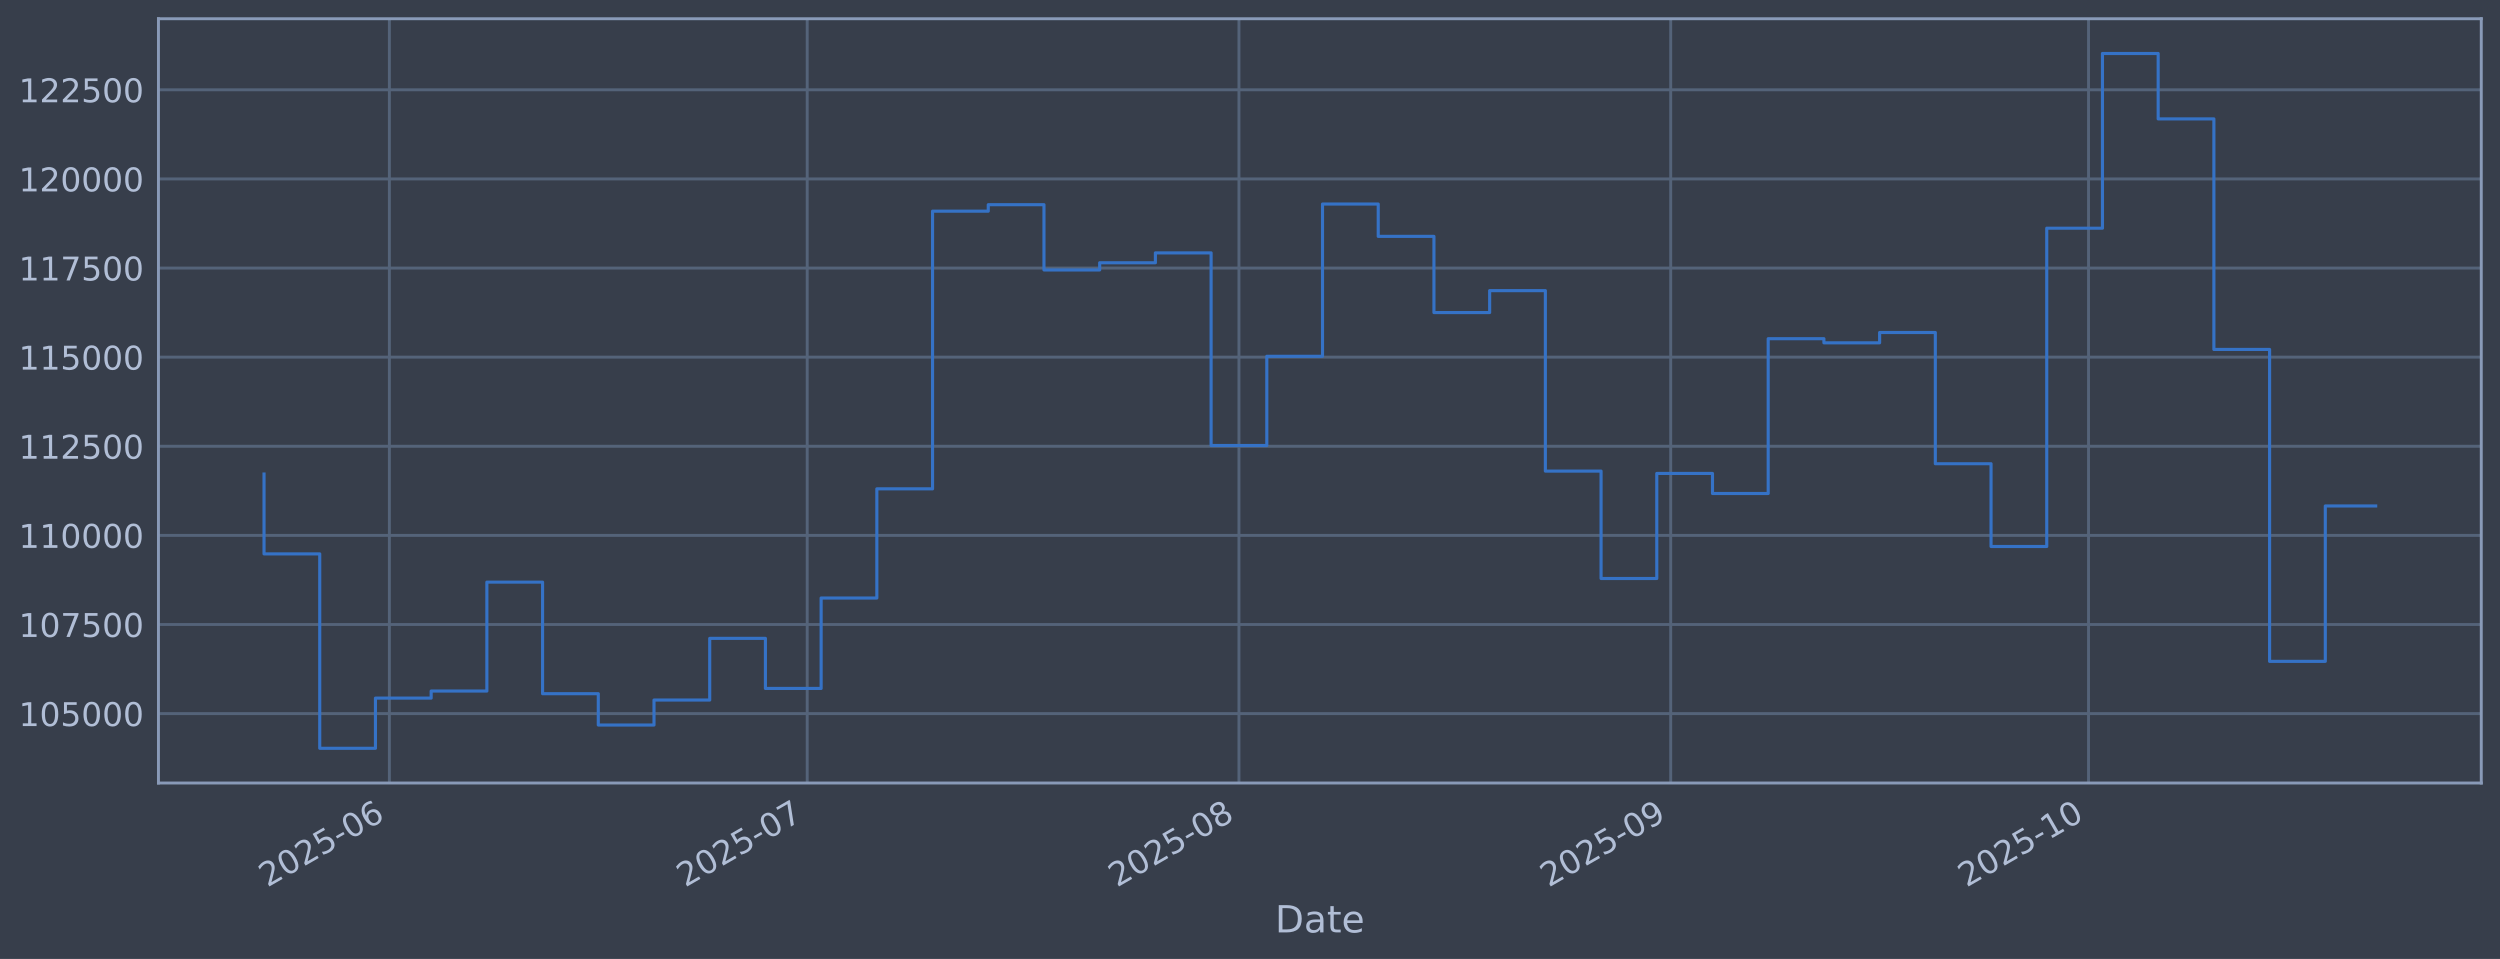
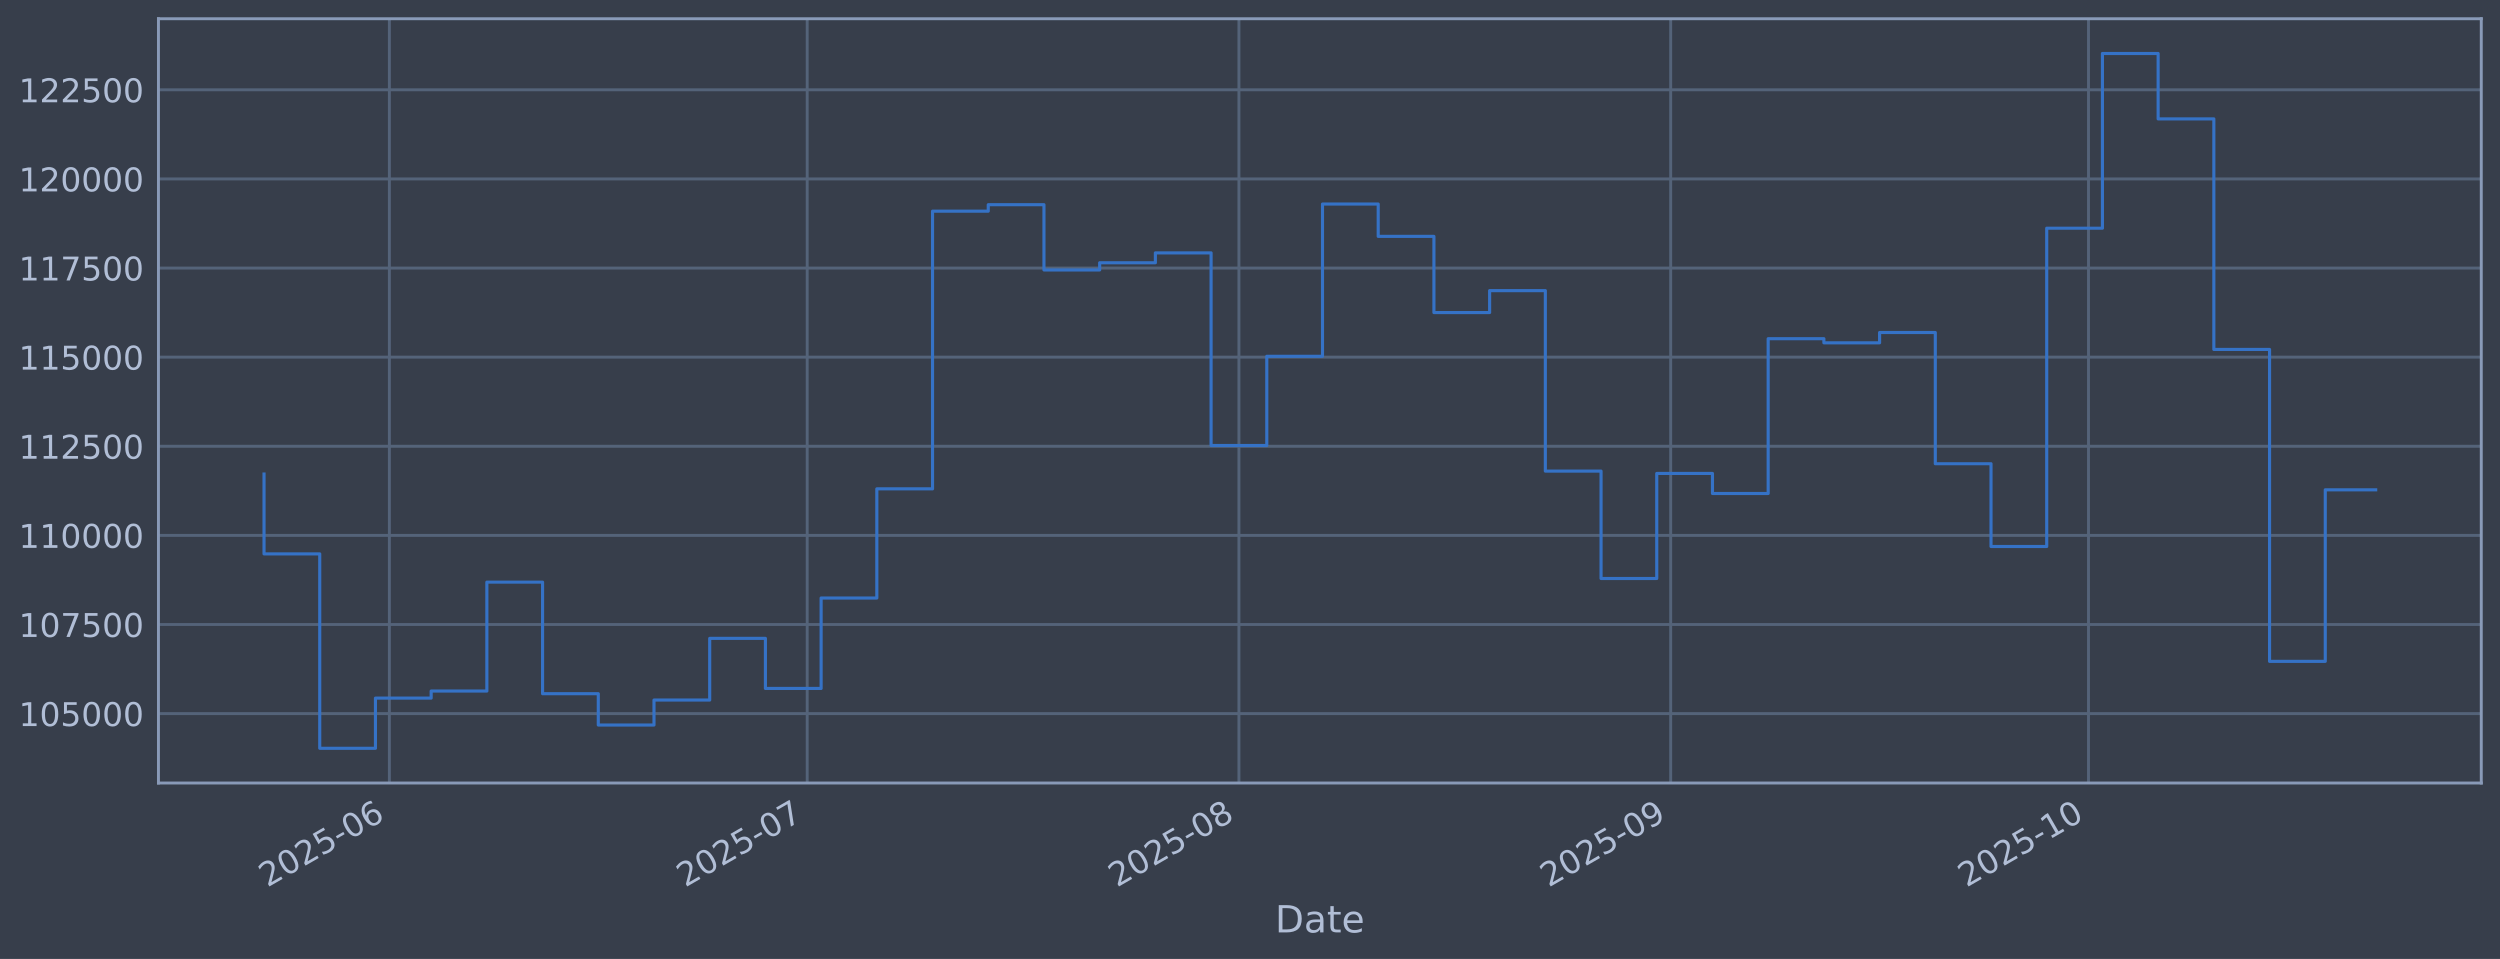
<svg xmlns="http://www.w3.org/2000/svg" xmlns:xlink="http://www.w3.org/1999/xlink" width="960.9pt" height="368.58pt" viewBox="0 0 960.9 368.58" version="1.1">
  <defs>
    <style type="text/css">*{stroke-linejoin: round; stroke-linecap: butt}</style>
  </defs>
  <g id="figure_1">
    <g id="patch_1">
      <path d="M 0 368.58  L 960.9 368.58  L 960.9 0  L 0 0  z " style="fill: #373e4b" />
    </g>
    <g id="axes_1">
      <g id="patch_2">
        <path d="M 60.901 300.96  L 953.701 300.96  L 953.701 7.2  L 60.901 7.2  z " style="fill: #373e4b" />
      </g>
      <g id="matplotlib.axis_1">
        <g id="xtick_1">
          <g id="line2d_1">
-             <path d="M 149.661 300.96  L 149.661 7.2  " clip-path="url(#pf620758f6d)" style="fill: none; stroke: #546379; stroke-width: 1.12; stroke-linecap: square" />
+             <path d="M 149.66 300.96  L 149.66 7.2  " clip-path="url(#p1f34f5ac57)" style="fill: none; stroke: #546379; stroke-width: 1.12; stroke-linecap: square" />
          </g>
          <g id="line2d_2" />
          <g id="text_1">
-             <g style="fill: #b1bed6" transform="translate(102.7575 341.1745) rotate(-30) scale(0.126 -0.126)">
+             <g style="fill: #b1bed6" transform="translate(102.7567 341.1745) rotate(-30) scale(0.126 -0.126)">
              <defs>
                <path id="DejaVuSans-32" d="M 1228 531  L 3431 531  L 3431 0  L 469 0  L 469 531  Q 828 903 1448 1529  Q 2069 2156 2228 2338  Q 2531 2678 2651 2914  Q 2772 3150 2772 3378  Q 2772 3750 2511 3984  Q 2250 4219 1831 4219  Q 1534 4219 1204 4116  Q 875 4013 500 3803  L 500 4441  Q 881 4594 1212 4672  Q 1544 4750 1819 4750  Q 2544 4750 2975 4387  Q 3406 4025 3406 3419  Q 3406 3131 3298 2873  Q 3191 2616 2906 2266  Q 2828 2175 2409 1742  Q 1991 1309 1228 531  z " transform="scale(0.015625)" />
                <path id="DejaVuSans-30" d="M 2034 4250  Q 1547 4250 1301 3770  Q 1056 3291 1056 2328  Q 1056 1369 1301 889  Q 1547 409 2034 409  Q 2525 409 2770 889  Q 3016 1369 3016 2328  Q 3016 3291 2770 3770  Q 2525 4250 2034 4250  z M 2034 4750  Q 2819 4750 3233 4129  Q 3647 3509 3647 2328  Q 3647 1150 3233 529  Q 2819 -91 2034 -91  Q 1250 -91 836 529  Q 422 1150 422 2328  Q 422 3509 836 4129  Q 1250 4750 2034 4750  z " transform="scale(0.015625)" />
                <path id="DejaVuSans-35" d="M 691 4666  L 3169 4666  L 3169 4134  L 1269 4134  L 1269 2991  Q 1406 3038 1543 3061  Q 1681 3084 1819 3084  Q 2600 3084 3056 2656  Q 3513 2228 3513 1497  Q 3513 744 3044 326  Q 2575 -91 1722 -91  Q 1428 -91 1123 -41  Q 819 9 494 109  L 494 744  Q 775 591 1075 516  Q 1375 441 1709 441  Q 2250 441 2565 725  Q 2881 1009 2881 1497  Q 2881 1984 2565 2268  Q 2250 2553 1709 2553  Q 1456 2553 1204 2497  Q 953 2441 691 2322  L 691 4666  z " transform="scale(0.015625)" />
                <path id="DejaVuSans-2d" d="M 313 2009  L 1997 2009  L 1997 1497  L 313 1497  L 313 2009  z " transform="scale(0.015625)" />
                <path id="DejaVuSans-36" d="M 2113 2584  Q 1688 2584 1439 2293  Q 1191 2003 1191 1497  Q 1191 994 1439 701  Q 1688 409 2113 409  Q 2538 409 2786 701  Q 3034 994 3034 1497  Q 3034 2003 2786 2293  Q 2538 2584 2113 2584  z M 3366 4563  L 3366 3988  Q 3128 4100 2886 4159  Q 2644 4219 2406 4219  Q 1781 4219 1451 3797  Q 1122 3375 1075 2522  Q 1259 2794 1537 2939  Q 1816 3084 2150 3084  Q 2853 3084 3261 2657  Q 3669 2231 3669 1497  Q 3669 778 3244 343  Q 2819 -91 2113 -91  Q 1303 -91 875 529  Q 447 1150 447 2328  Q 447 3434 972 4092  Q 1497 4750 2381 4750  Q 2619 4750 2861 4703  Q 3103 4656 3366 4563  z " transform="scale(0.015625)" />
              </defs>
              <use xlink:href="#DejaVuSans-32" />
              <use xlink:href="#DejaVuSans-30" transform="translate(63.62305 0)" />
              <use xlink:href="#DejaVuSans-32" transform="translate(127.2461 0)" />
              <use xlink:href="#DejaVuSans-35" transform="translate(190.8691 0)" />
              <use xlink:href="#DejaVuSans-2d" transform="translate(254.4922 0)" />
              <use xlink:href="#DejaVuSans-30" transform="translate(290.5762 0)" />
              <use xlink:href="#DejaVuSans-36" transform="translate(354.1992 0)" />
            </g>
          </g>
        </g>
        <g id="xtick_2">
          <g id="line2d_3">
-             <path d="M 310.256 300.96  L 310.256 7.2  " clip-path="url(#pf620758f6d)" style="fill: none; stroke: #546379; stroke-width: 1.12; stroke-linecap: square" />
+             <path d="M 310.252 300.96  L 310.252 7.2  " clip-path="url(#p1f34f5ac57)" style="fill: none; stroke: #546379; stroke-width: 1.12; stroke-linecap: square" />
          </g>
          <g id="line2d_4" />
          <g id="text_2">
-             <g style="fill: #b1bed6" transform="translate(263.3525 341.1745) rotate(-30) scale(0.126 -0.126)">
+             <g style="fill: #b1bed6" transform="translate(263.3488 341.1745) rotate(-30) scale(0.126 -0.126)">
              <defs>
                <path id="DejaVuSans-37" d="M 525 4666  L 3525 4666  L 3525 4397  L 1831 0  L 1172 0  L 2766 4134  L 525 4134  L 525 4666  z " transform="scale(0.015625)" />
              </defs>
              <use xlink:href="#DejaVuSans-32" />
              <use xlink:href="#DejaVuSans-30" transform="translate(63.62305 0)" />
              <use xlink:href="#DejaVuSans-32" transform="translate(127.2461 0)" />
              <use xlink:href="#DejaVuSans-35" transform="translate(190.8691 0)" />
              <use xlink:href="#DejaVuSans-2d" transform="translate(254.4922 0)" />
              <use xlink:href="#DejaVuSans-30" transform="translate(290.5762 0)" />
              <use xlink:href="#DejaVuSans-37" transform="translate(354.1992 0)" />
            </g>
          </g>
        </g>
        <g id="xtick_3">
          <g id="line2d_5">
-             <path d="M 476.204 300.96  L 476.204 7.2  " clip-path="url(#pf620758f6d)" style="fill: none; stroke: #546379; stroke-width: 1.12; stroke-linecap: square" />
+             <path d="M 476.197 300.96  L 476.197 7.2  " clip-path="url(#p1f34f5ac57)" style="fill: none; stroke: #546379; stroke-width: 1.12; stroke-linecap: square" />
          </g>
          <g id="line2d_6" />
          <g id="text_3">
-             <g style="fill: #b1bed6" transform="translate(429.3007 341.1745) rotate(-30) scale(0.126 -0.126)">
+             <g style="fill: #b1bed6" transform="translate(429.2941 341.1745) rotate(-30) scale(0.126 -0.126)">
              <defs>
                <path id="DejaVuSans-38" d="M 2034 2216  Q 1584 2216 1326 1975  Q 1069 1734 1069 1313  Q 1069 891 1326 650  Q 1584 409 2034 409  Q 2484 409 2743 651  Q 3003 894 3003 1313  Q 3003 1734 2745 1975  Q 2488 2216 2034 2216  z M 1403 2484  Q 997 2584 770 2862  Q 544 3141 544 3541  Q 544 4100 942 4425  Q 1341 4750 2034 4750  Q 2731 4750 3128 4425  Q 3525 4100 3525 3541  Q 3525 3141 3298 2862  Q 3072 2584 2669 2484  Q 3125 2378 3379 2068  Q 3634 1759 3634 1313  Q 3634 634 3220 271  Q 2806 -91 2034 -91  Q 1263 -91 848 271  Q 434 634 434 1313  Q 434 1759 690 2068  Q 947 2378 1403 2484  z M 1172 3481  Q 1172 3119 1398 2916  Q 1625 2713 2034 2713  Q 2441 2713 2670 2916  Q 2900 3119 2900 3481  Q 2900 3844 2670 4047  Q 2441 4250 2034 4250  Q 1625 4250 1398 4047  Q 1172 3844 1172 3481  z " transform="scale(0.015625)" />
              </defs>
              <use xlink:href="#DejaVuSans-32" />
              <use xlink:href="#DejaVuSans-30" transform="translate(63.62305 0)" />
              <use xlink:href="#DejaVuSans-32" transform="translate(127.2461 0)" />
              <use xlink:href="#DejaVuSans-35" transform="translate(190.8691 0)" />
              <use xlink:href="#DejaVuSans-2d" transform="translate(254.4922 0)" />
              <use xlink:href="#DejaVuSans-30" transform="translate(290.5762 0)" />
              <use xlink:href="#DejaVuSans-38" transform="translate(354.1992 0)" />
            </g>
          </g>
        </g>
        <g id="xtick_4">
          <g id="line2d_7">
-             <path d="M 642.152 300.96  L 642.152 7.2  " clip-path="url(#pf620758f6d)" style="fill: none; stroke: #546379; stroke-width: 1.12; stroke-linecap: square" />
+             <path d="M 642.143 300.96  L 642.143 7.2  " clip-path="url(#p1f34f5ac57)" style="fill: none; stroke: #546379; stroke-width: 1.12; stroke-linecap: square" />
          </g>
          <g id="line2d_8" />
          <g id="text_4">
-             <g style="fill: #b1bed6" transform="translate(595.2489 341.1745) rotate(-30) scale(0.126 -0.126)">
+             <g style="fill: #b1bed6" transform="translate(595.2393 341.1745) rotate(-30) scale(0.126 -0.126)">
              <defs>
                <path id="DejaVuSans-39" d="M 703 97  L 703 672  Q 941 559 1184 500  Q 1428 441 1663 441  Q 2288 441 2617 861  Q 2947 1281 2994 2138  Q 2813 1869 2534 1725  Q 2256 1581 1919 1581  Q 1219 1581 811 2004  Q 403 2428 403 3163  Q 403 3881 828 4315  Q 1253 4750 1959 4750  Q 2769 4750 3195 4129  Q 3622 3509 3622 2328  Q 3622 1225 3098 567  Q 2575 -91 1691 -91  Q 1453 -91 1209 -44  Q 966 3 703 97  z M 1959 2075  Q 2384 2075 2632 2365  Q 2881 2656 2881 3163  Q 2881 3666 2632 3958  Q 2384 4250 1959 4250  Q 1534 4250 1286 3958  Q 1038 3666 1038 3163  Q 1038 2656 1286 2365  Q 1534 2075 1959 2075  z " transform="scale(0.015625)" />
              </defs>
              <use xlink:href="#DejaVuSans-32" />
              <use xlink:href="#DejaVuSans-30" transform="translate(63.62305 0)" />
              <use xlink:href="#DejaVuSans-32" transform="translate(127.2461 0)" />
              <use xlink:href="#DejaVuSans-35" transform="translate(190.8691 0)" />
              <use xlink:href="#DejaVuSans-2d" transform="translate(254.4922 0)" />
              <use xlink:href="#DejaVuSans-30" transform="translate(290.5762 0)" />
              <use xlink:href="#DejaVuSans-39" transform="translate(354.1992 0)" />
            </g>
          </g>
        </g>
        <g id="xtick_5">
          <g id="line2d_9">
-             <path d="M 802.747 300.96  L 802.747 7.2  " clip-path="url(#pf620758f6d)" style="fill: none; stroke: #546379; stroke-width: 1.12; stroke-linecap: square" />
+             <path d="M 802.735 300.96  L 802.735 7.2  " clip-path="url(#p1f34f5ac57)" style="fill: none; stroke: #546379; stroke-width: 1.12; stroke-linecap: square" />
          </g>
          <g id="line2d_10" />
          <g id="text_5">
-             <g style="fill: #b1bed6" transform="translate(755.8438 341.1745) rotate(-30) scale(0.126 -0.126)">
+             <g style="fill: #b1bed6" transform="translate(755.8314 341.1745) rotate(-30) scale(0.126 -0.126)">
              <defs>
                <path id="DejaVuSans-31" d="M 794 531  L 1825 531  L 1825 4091  L 703 3866  L 703 4441  L 1819 4666  L 2450 4666  L 2450 531  L 3481 531  L 3481 0  L 794 0  L 794 531  z " transform="scale(0.015625)" />
              </defs>
              <use xlink:href="#DejaVuSans-32" />
              <use xlink:href="#DejaVuSans-30" transform="translate(63.62305 0)" />
              <use xlink:href="#DejaVuSans-32" transform="translate(127.2461 0)" />
              <use xlink:href="#DejaVuSans-35" transform="translate(190.8691 0)" />
              <use xlink:href="#DejaVuSans-2d" transform="translate(254.4922 0)" />
              <use xlink:href="#DejaVuSans-31" transform="translate(290.5762 0)" />
              <use xlink:href="#DejaVuSans-30" transform="translate(354.1992 0)" />
            </g>
          </g>
        </g>
        <g id="text_6">
          <g style="fill: #b1bed6" transform="translate(490.0914 358.3856) scale(0.144 -0.144)">
            <defs>
              <path id="DejaVuSans-44" d="M 1259 4147  L 1259 519  L 2022 519  Q 2988 519 3436 956  Q 3884 1394 3884 2338  Q 3884 3275 3436 3711  Q 2988 4147 2022 4147  L 1259 4147  z M 628 4666  L 1925 4666  Q 3281 4666 3915 4102  Q 4550 3538 4550 2338  Q 4550 1131 3912 565  Q 3275 0 1925 0  L 628 0  L 628 4666  z " transform="scale(0.015625)" />
              <path id="DejaVuSans-61" d="M 2194 1759  Q 1497 1759 1228 1600  Q 959 1441 959 1056  Q 959 750 1161 570  Q 1363 391 1709 391  Q 2188 391 2477 730  Q 2766 1069 2766 1631  L 2766 1759  L 2194 1759  z M 3341 1997  L 3341 0  L 2766 0  L 2766 531  Q 2569 213 2275 61  Q 1981 -91 1556 -91  Q 1019 -91 701 211  Q 384 513 384 1019  Q 384 1609 779 1909  Q 1175 2209 1959 2209  L 2766 2209  L 2766 2266  Q 2766 2663 2505 2880  Q 2244 3097 1772 3097  Q 1472 3097 1187 3025  Q 903 2953 641 2809  L 641 3341  Q 956 3463 1253 3523  Q 1550 3584 1831 3584  Q 2591 3584 2966 3190  Q 3341 2797 3341 1997  z " transform="scale(0.015625)" />
              <path id="DejaVuSans-74" d="M 1172 4494  L 1172 3500  L 2356 3500  L 2356 3053  L 1172 3053  L 1172 1153  Q 1172 725 1289 603  Q 1406 481 1766 481  L 2356 481  L 2356 0  L 1766 0  Q 1100 0 847 248  Q 594 497 594 1153  L 594 3053  L 172 3053  L 172 3500  L 594 3500  L 594 4494  L 1172 4494  z " transform="scale(0.015625)" />
              <path id="DejaVuSans-65" d="M 3597 1894  L 3597 1613  L 953 1613  Q 991 1019 1311 708  Q 1631 397 2203 397  Q 2534 397 2845 478  Q 3156 559 3463 722  L 3463 178  Q 3153 47 2828 -22  Q 2503 -91 2169 -91  Q 1331 -91 842 396  Q 353 884 353 1716  Q 353 2575 817 3079  Q 1281 3584 2069 3584  Q 2775 3584 3186 3129  Q 3597 2675 3597 1894  z M 3022 2063  Q 3016 2534 2758 2815  Q 2500 3097 2075 3097  Q 1594 3097 1305 2825  Q 1016 2553 972 2059  L 3022 2063  z " transform="scale(0.015625)" />
            </defs>
            <use xlink:href="#DejaVuSans-44" />
            <use xlink:href="#DejaVuSans-61" transform="translate(77.00195 0)" />
            <use xlink:href="#DejaVuSans-74" transform="translate(138.2812 0)" />
            <use xlink:href="#DejaVuSans-65" transform="translate(177.4902 0)" />
          </g>
        </g>
      </g>
      <g id="matplotlib.axis_2">
        <g id="ytick_1">
          <g id="line2d_11">
-             <path d="M 60.901 274.286  L 953.701 274.286  " clip-path="url(#pf620758f6d)" style="fill: none; stroke: #546379; stroke-width: 1.12; stroke-linecap: square" />
+             <path d="M 60.901 274.286  L 953.701 274.286  " clip-path="url(#p1f34f5ac57)" style="fill: none; stroke: #546379; stroke-width: 1.12; stroke-linecap: square" />
          </g>
          <g id="line2d_12" />
          <g id="text_7">
            <g style="fill: #b1bed6" transform="translate(7.2 279.0725) scale(0.126 -0.126)">
              <use xlink:href="#DejaVuSans-31" />
              <use xlink:href="#DejaVuSans-30" transform="translate(63.62305 0)" />
              <use xlink:href="#DejaVuSans-35" transform="translate(127.2461 0)" />
              <use xlink:href="#DejaVuSans-30" transform="translate(190.8691 0)" />
              <use xlink:href="#DejaVuSans-30" transform="translate(254.4922 0)" />
              <use xlink:href="#DejaVuSans-30" transform="translate(318.1152 0)" />
            </g>
          </g>
        </g>
        <g id="ytick_2">
          <g id="line2d_13">
-             <path d="M 60.901 240.033  L 953.701 240.033  " clip-path="url(#pf620758f6d)" style="fill: none; stroke: #546379; stroke-width: 1.12; stroke-linecap: square" />
+             <path d="M 60.901 240.033  L 953.701 240.033  " clip-path="url(#p1f34f5ac57)" style="fill: none; stroke: #546379; stroke-width: 1.12; stroke-linecap: square" />
          </g>
          <g id="line2d_14" />
          <g id="text_8">
            <g style="fill: #b1bed6" transform="translate(7.2 244.8204) scale(0.126 -0.126)">
              <use xlink:href="#DejaVuSans-31" />
              <use xlink:href="#DejaVuSans-30" transform="translate(63.62305 0)" />
              <use xlink:href="#DejaVuSans-37" transform="translate(127.2461 0)" />
              <use xlink:href="#DejaVuSans-35" transform="translate(190.8691 0)" />
              <use xlink:href="#DejaVuSans-30" transform="translate(254.4922 0)" />
              <use xlink:href="#DejaVuSans-30" transform="translate(318.1152 0)" />
            </g>
          </g>
        </g>
        <g id="ytick_3">
          <g id="line2d_15">
-             <path d="M 60.901 205.781  L 953.701 205.781  " clip-path="url(#pf620758f6d)" style="fill: none; stroke: #546379; stroke-width: 1.12; stroke-linecap: square" />
+             <path d="M 60.901 205.781  L 953.701 205.781  " clip-path="url(#p1f34f5ac57)" style="fill: none; stroke: #546379; stroke-width: 1.12; stroke-linecap: square" />
          </g>
          <g id="line2d_16" />
          <g id="text_9">
            <g style="fill: #b1bed6" transform="translate(7.2 210.5682) scale(0.126 -0.126)">
              <use xlink:href="#DejaVuSans-31" />
              <use xlink:href="#DejaVuSans-31" transform="translate(63.62305 0)" />
              <use xlink:href="#DejaVuSans-30" transform="translate(127.2461 0)" />
              <use xlink:href="#DejaVuSans-30" transform="translate(190.8691 0)" />
              <use xlink:href="#DejaVuSans-30" transform="translate(254.4922 0)" />
              <use xlink:href="#DejaVuSans-30" transform="translate(318.1152 0)" />
            </g>
          </g>
        </g>
        <g id="ytick_4">
          <g id="line2d_17">
-             <path d="M 60.901 171.529  L 953.701 171.529  " clip-path="url(#pf620758f6d)" style="fill: none; stroke: #546379; stroke-width: 1.12; stroke-linecap: square" />
+             <path d="M 60.901 171.529  L 953.701 171.529  " clip-path="url(#p1f34f5ac57)" style="fill: none; stroke: #546379; stroke-width: 1.12; stroke-linecap: square" />
          </g>
          <g id="line2d_18" />
          <g id="text_10">
            <g style="fill: #b1bed6" transform="translate(7.2 176.316) scale(0.126 -0.126)">
              <use xlink:href="#DejaVuSans-31" />
              <use xlink:href="#DejaVuSans-31" transform="translate(63.62305 0)" />
              <use xlink:href="#DejaVuSans-32" transform="translate(127.2461 0)" />
              <use xlink:href="#DejaVuSans-35" transform="translate(190.8691 0)" />
              <use xlink:href="#DejaVuSans-30" transform="translate(254.4922 0)" />
              <use xlink:href="#DejaVuSans-30" transform="translate(318.1152 0)" />
            </g>
          </g>
        </g>
        <g id="ytick_5">
          <g id="line2d_19">
-             <path d="M 60.901 137.277  L 953.701 137.277  " clip-path="url(#pf620758f6d)" style="fill: none; stroke: #546379; stroke-width: 1.12; stroke-linecap: square" />
+             <path d="M 60.901 137.277  L 953.701 137.277  " clip-path="url(#p1f34f5ac57)" style="fill: none; stroke: #546379; stroke-width: 1.12; stroke-linecap: square" />
          </g>
          <g id="line2d_20" />
          <g id="text_11">
            <g style="fill: #b1bed6" transform="translate(7.2 142.0639) scale(0.126 -0.126)">
              <use xlink:href="#DejaVuSans-31" />
              <use xlink:href="#DejaVuSans-31" transform="translate(63.62305 0)" />
              <use xlink:href="#DejaVuSans-35" transform="translate(127.2461 0)" />
              <use xlink:href="#DejaVuSans-30" transform="translate(190.8691 0)" />
              <use xlink:href="#DejaVuSans-30" transform="translate(254.4922 0)" />
              <use xlink:href="#DejaVuSans-30" transform="translate(318.1152 0)" />
            </g>
          </g>
        </g>
        <g id="ytick_6">
          <g id="line2d_21">
-             <path d="M 60.901 103.025  L 953.701 103.025  " clip-path="url(#pf620758f6d)" style="fill: none; stroke: #546379; stroke-width: 1.12; stroke-linecap: square" />
+             <path d="M 60.901 103.025  L 953.701 103.025  " clip-path="url(#p1f34f5ac57)" style="fill: none; stroke: #546379; stroke-width: 1.12; stroke-linecap: square" />
          </g>
          <g id="line2d_22" />
          <g id="text_12">
            <g style="fill: #b1bed6" transform="translate(7.2 107.8117) scale(0.126 -0.126)">
              <use xlink:href="#DejaVuSans-31" />
              <use xlink:href="#DejaVuSans-31" transform="translate(63.62305 0)" />
              <use xlink:href="#DejaVuSans-37" transform="translate(127.2461 0)" />
              <use xlink:href="#DejaVuSans-35" transform="translate(190.8691 0)" />
              <use xlink:href="#DejaVuSans-30" transform="translate(254.4922 0)" />
              <use xlink:href="#DejaVuSans-30" transform="translate(318.1152 0)" />
            </g>
          </g>
        </g>
        <g id="ytick_7">
          <g id="line2d_23">
-             <path d="M 60.901 68.773  L 953.701 68.773  " clip-path="url(#pf620758f6d)" style="fill: none; stroke: #546379; stroke-width: 1.12; stroke-linecap: square" />
+             <path d="M 60.901 68.773  L 953.701 68.773  " clip-path="url(#p1f34f5ac57)" style="fill: none; stroke: #546379; stroke-width: 1.12; stroke-linecap: square" />
          </g>
          <g id="line2d_24" />
          <g id="text_13">
            <g style="fill: #b1bed6" transform="translate(7.2 73.55953) scale(0.126 -0.126)">
              <use xlink:href="#DejaVuSans-31" />
              <use xlink:href="#DejaVuSans-32" transform="translate(63.62305 0)" />
              <use xlink:href="#DejaVuSans-30" transform="translate(127.2461 0)" />
              <use xlink:href="#DejaVuSans-30" transform="translate(190.8691 0)" />
              <use xlink:href="#DejaVuSans-30" transform="translate(254.4922 0)" />
              <use xlink:href="#DejaVuSans-30" transform="translate(318.1152 0)" />
            </g>
          </g>
        </g>
        <g id="ytick_8">
          <g id="line2d_25">
-             <path d="M 60.901 34.52  L 953.701 34.52  " clip-path="url(#pf620758f6d)" style="fill: none; stroke: #546379; stroke-width: 1.12; stroke-linecap: square" />
+             <path d="M 60.901 34.52  L 953.701 34.52  " clip-path="url(#p1f34f5ac57)" style="fill: none; stroke: #546379; stroke-width: 1.12; stroke-linecap: square" />
          </g>
          <g id="line2d_26" />
          <g id="text_14">
            <g style="fill: #b1bed6" transform="translate(7.2 39.30736) scale(0.126 -0.126)">
              <use xlink:href="#DejaVuSans-31" />
              <use xlink:href="#DejaVuSans-32" transform="translate(63.62305 0)" />
              <use xlink:href="#DejaVuSans-32" transform="translate(127.2461 0)" />
              <use xlink:href="#DejaVuSans-35" transform="translate(190.8691 0)" />
              <use xlink:href="#DejaVuSans-30" transform="translate(254.4922 0)" />
              <use xlink:href="#DejaVuSans-30" transform="translate(318.1152 0)" />
            </g>
          </g>
        </g>
      </g>
      <g id="line2d_27">
-         <path d="M 101.482 182.186  L 101.482 212.888  L 122.895 212.888  L 122.895 287.607  L 144.308 287.607  L 144.308 268.333  L 165.72 268.333  L 165.72 265.613  L 187.133 265.613  L 187.133 223.75  L 208.546 223.75  L 208.546 266.631  L 229.958 266.631  L 229.958 278.665  L 251.371 278.665  L 251.371 269.075  L 272.784 269.075  L 272.784 245.372  L 294.196 245.372  L 294.196 264.615  L 315.609 264.615  L 315.609 229.852  L 337.022 229.852  L 337.022 187.898  L 358.434 187.898  L 358.434 81.166  L 379.847 81.166  L 379.847 78.68  L 401.26 78.68  L 401.26 103.754  L 422.672 103.754  L 422.672 100.992  L 444.085 100.992  L 444.085 97.194  L 465.498 97.194  L 465.498 171.232  L 486.91 171.232  L 486.91 136.942  L 508.323 136.942  L 508.323 78.426  L 529.736 78.426  L 529.736 90.86  L 551.148 90.86  L 551.148 120.135  L 572.561 120.135  L 572.561 111.698  L 593.974 111.698  L 593.974 181.072  L 615.386 181.072  L 615.386 222.348  L 636.799 222.348  L 636.799 181.975  L 658.212 181.975  L 658.212 189.676  L 679.624 189.676  L 679.624 130.184  L 701.037 130.184  L 701.037 131.764  L 722.45 131.764  L 722.45 127.804  L 743.862 127.804  L 743.862 178.239  L 765.275 178.239  L 765.275 210.044  L 786.688 210.044  L 786.688 87.711  L 808.1 87.711  L 808.1 20.553  L 829.513 20.553  L 829.513 45.695  L 850.926 45.695  L 850.926 134.311  L 872.338 134.311  L 872.338 254.199  L 893.751 254.199  L 893.751 194.477  L 913.119 194.477  " clip-path="url(#pf620758f6d)" style="fill: none; stroke: #3572c6; stroke-width: 1.2; stroke-linecap: square" />
+         <path d="M 101.482 182.186  L 101.482 212.888  L 122.895 212.888  L 122.895 287.607  L 144.307 287.607  L 144.307 268.333  L 165.719 268.333  L 165.719 265.613  L 187.131 265.613  L 187.131 223.75  L 208.544 223.75  L 208.544 266.631  L 229.956 266.631  L 229.956 278.665  L 251.368 278.665  L 251.368 269.075  L 272.781 269.075  L 272.781 245.372  L 294.193 245.372  L 294.193 264.615  L 315.605 264.615  L 315.605 229.852  L 337.017 229.852  L 337.017 187.898  L 358.43 187.898  L 358.43 81.166  L 379.842 81.166  L 379.842 78.68  L 401.254 78.68  L 401.254 103.754  L 422.667 103.754  L 422.667 100.992  L 444.079 100.992  L 444.079 97.194  L 465.491 97.194  L 465.491 171.232  L 486.903 171.232  L 486.903 136.942  L 508.316 136.942  L 508.316 78.426  L 529.728 78.426  L 529.728 90.86  L 551.14 90.86  L 551.14 120.135  L 572.553 120.135  L 572.553 111.698  L 593.965 111.698  L 593.965 181.072  L 615.377 181.072  L 615.377 222.348  L 636.789 222.348  L 636.789 181.975  L 658.202 181.975  L 658.202 189.676  L 679.614 189.676  L 679.614 130.184  L 701.026 130.184  L 701.026 131.764  L 722.439 131.764  L 722.439 127.804  L 743.851 127.804  L 743.851 178.239  L 765.263 178.239  L 765.263 210.044  L 786.675 210.044  L 786.675 87.711  L 808.088 87.711  L 808.088 20.553  L 829.5 20.553  L 829.5 45.695  L 850.912 45.695  L 850.912 134.311  L 872.325 134.311  L 872.325 254.199  L 893.737 254.199  L 893.737 188.269  L 913.119 188.269  " clip-path="url(#p1f34f5ac57)" style="fill: none; stroke: #3572c6; stroke-width: 1.2; stroke-linecap: square" />
      </g>
      <g id="patch_3">
        <path d="M 60.901 300.96  L 60.901 7.2  " style="fill: none; stroke: #899ab8; stroke-width: 1.12; stroke-linejoin: miter; stroke-linecap: square" />
      </g>
      <g id="patch_4">
        <path d="M 953.701 300.96  L 953.701 7.2  " style="fill: none; stroke: #899ab8; stroke-width: 1.12; stroke-linejoin: miter; stroke-linecap: square" />
      </g>
      <g id="patch_5">
        <path d="M 60.901 300.96  L 953.701 300.96  " style="fill: none; stroke: #899ab8; stroke-width: 1.12; stroke-linejoin: miter; stroke-linecap: square" />
      </g>
      <g id="patch_6">
        <path d="M 60.901 7.2  L 953.701 7.2  " style="fill: none; stroke: #899ab8; stroke-width: 1.12; stroke-linejoin: miter; stroke-linecap: square" />
      </g>
    </g>
  </g>
  <defs>
-     <clipPath id="pf620758f6d">
+     <clipPath id="p1f34f5ac57">
      <rect x="60.901" y="7.2" width="892.8" height="293.76" />
    </clipPath>
  </defs>
</svg>
